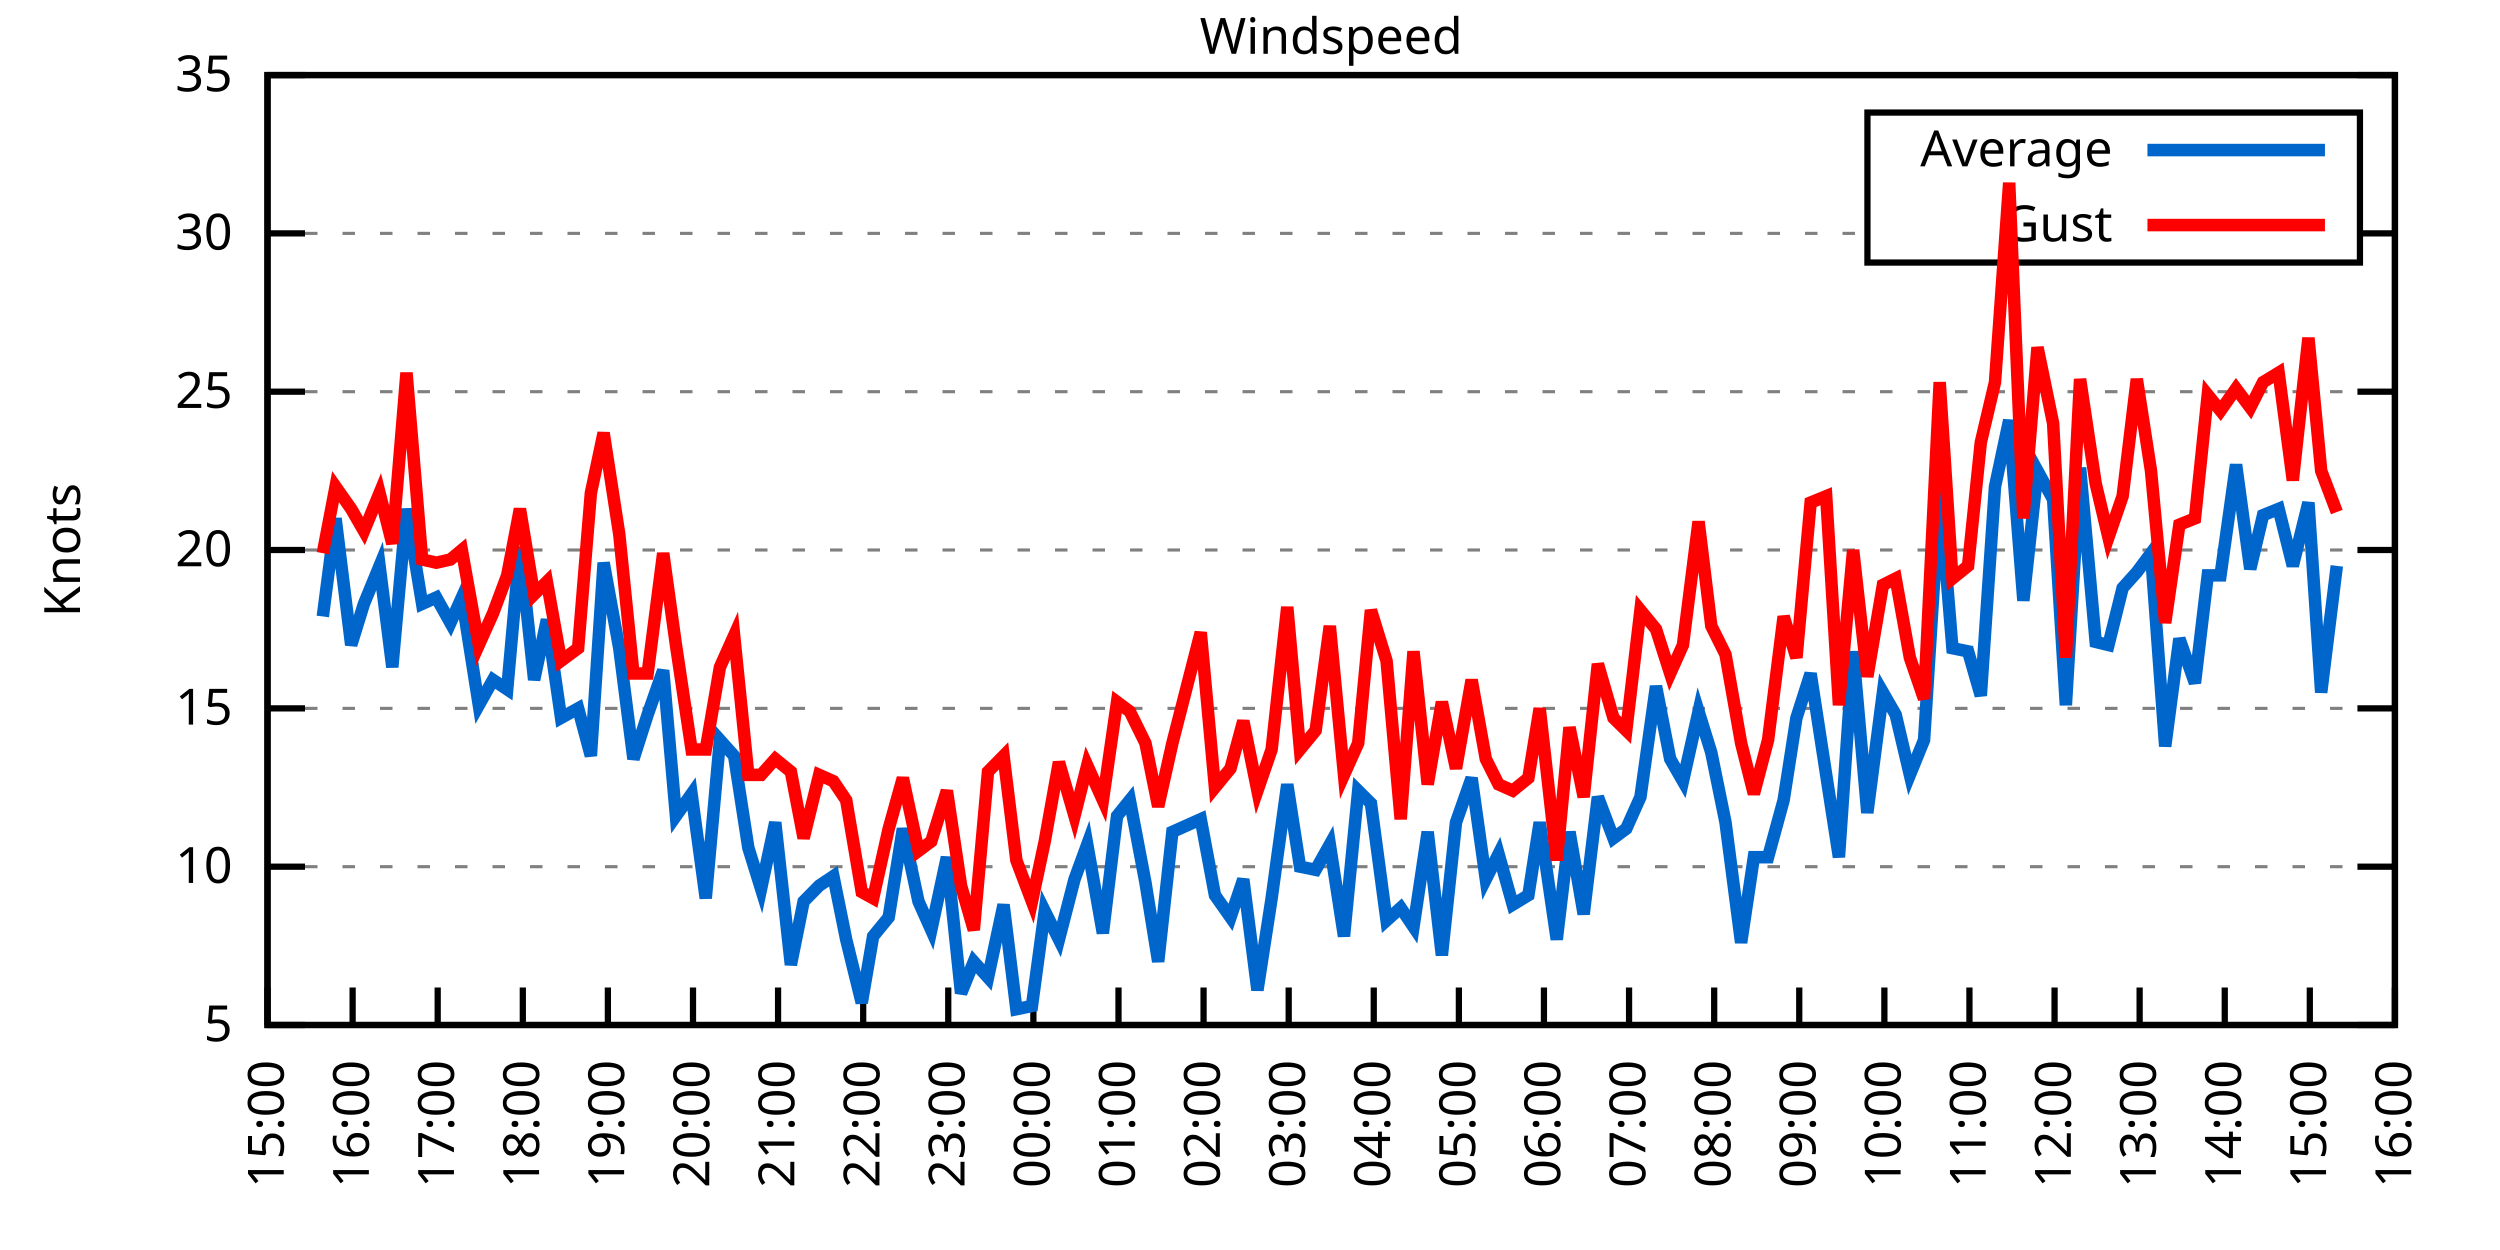
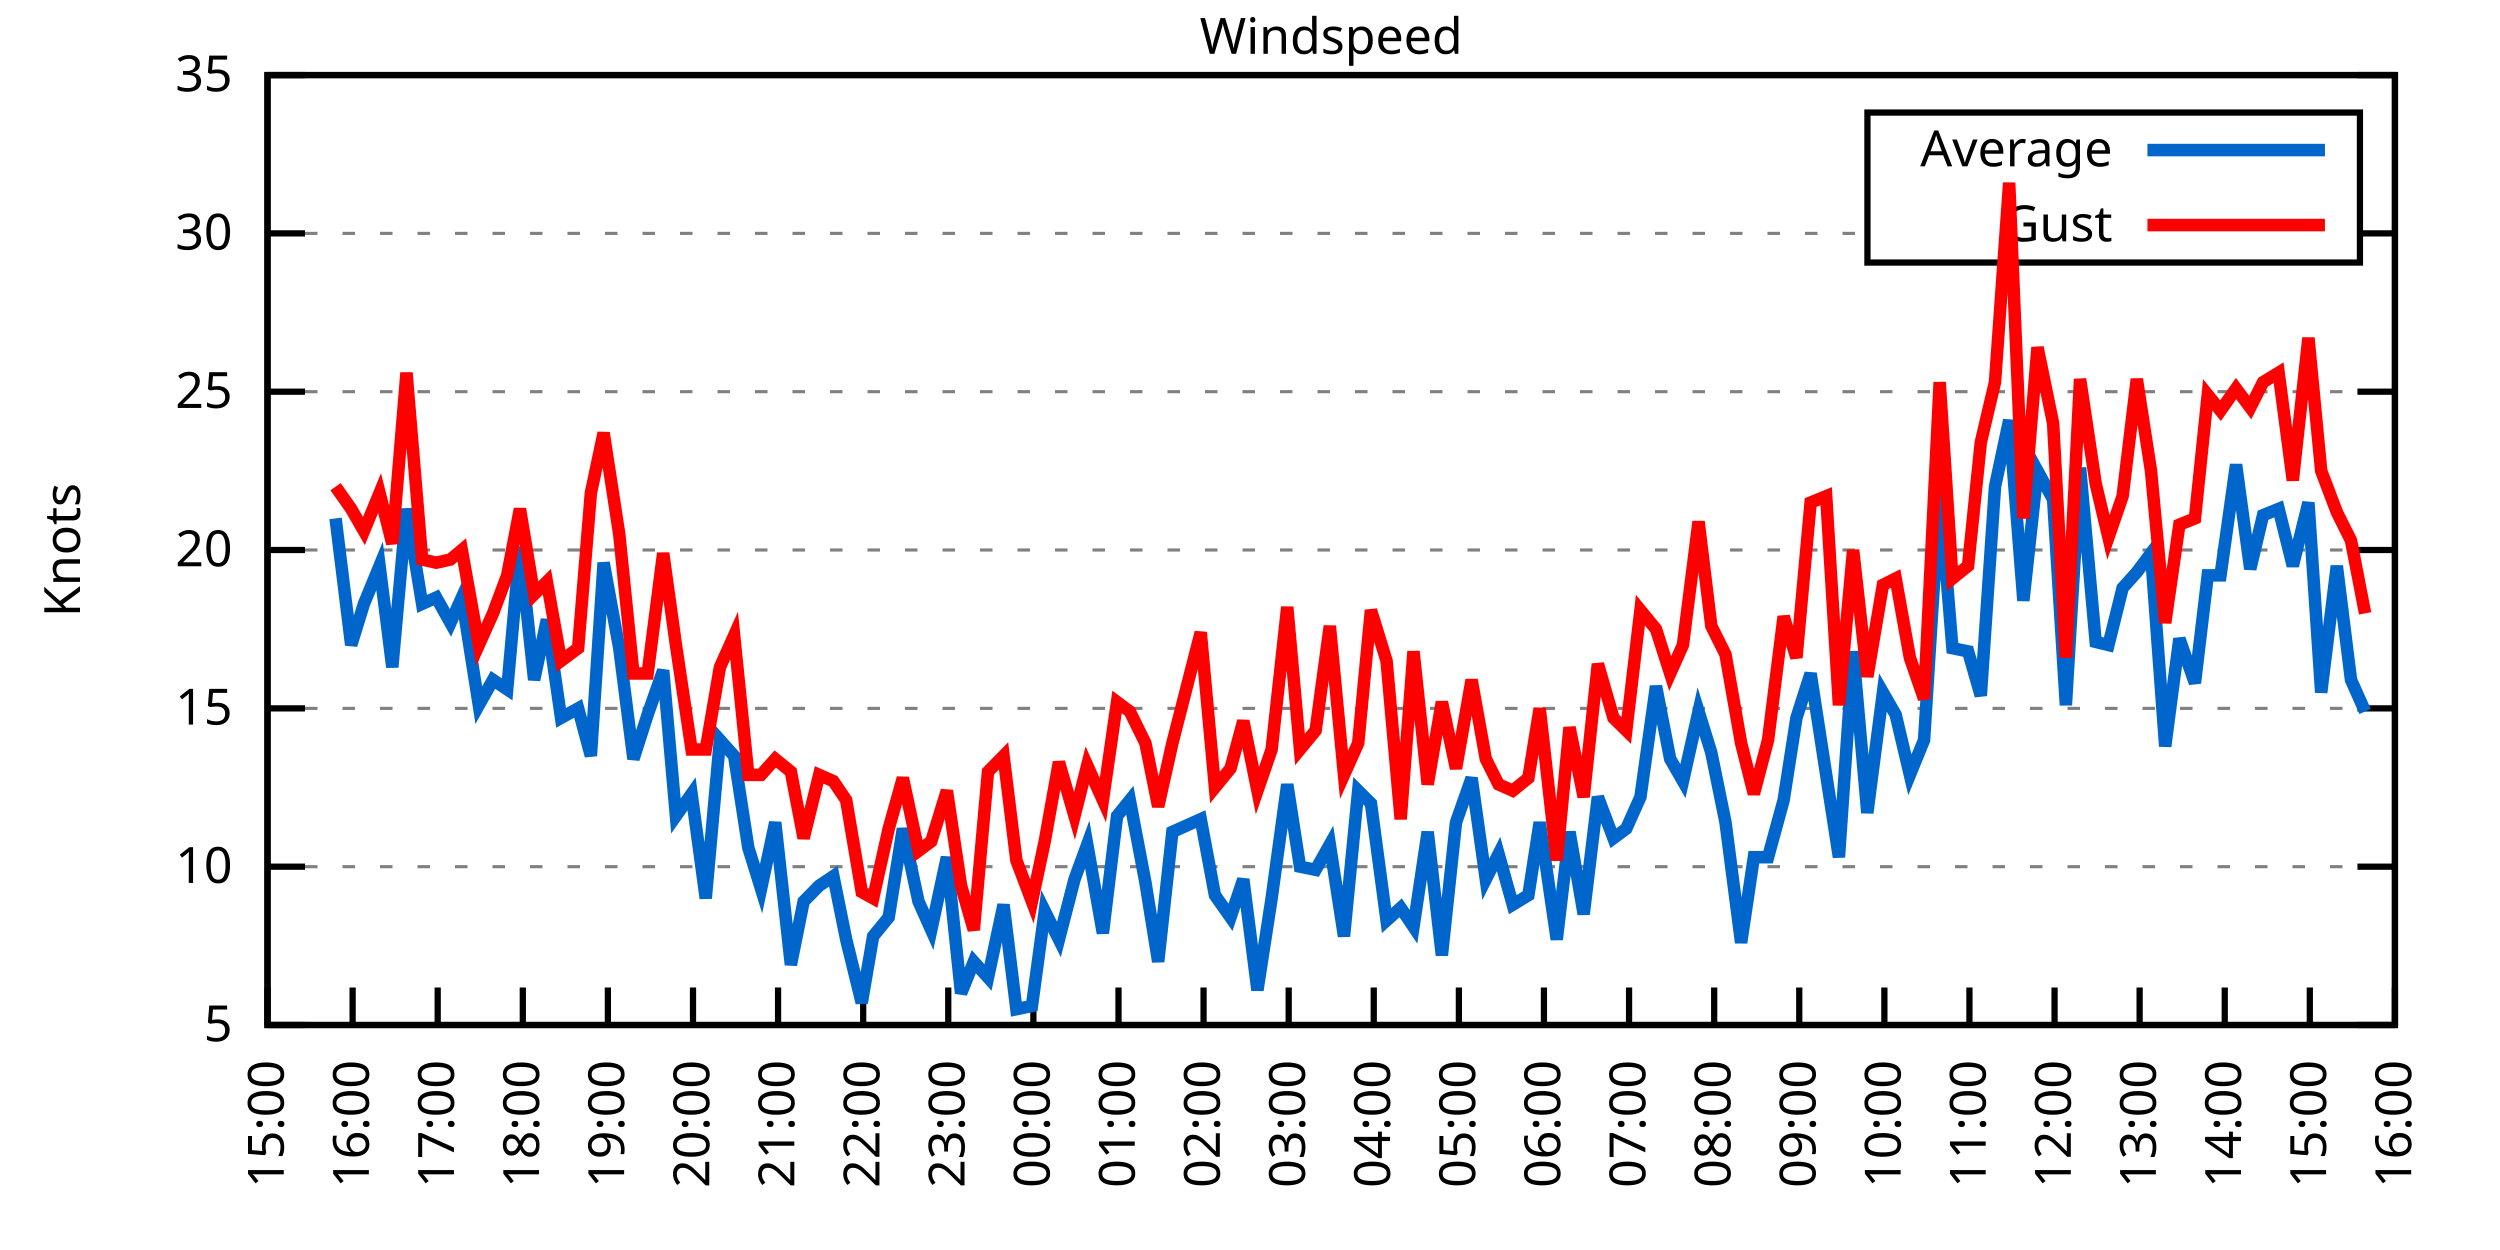
<svg xmlns="http://www.w3.org/2000/svg" xmlns:xlink="http://www.w3.org/1999/xlink" width="400" height="200" viewBox="0 0 400 200">
  <g id="gnuplot_canvas">
    <rect x="0" y="0" width="400" height="200" fill="none" />
    <defs>
      <circle id="gpDot" r="0.5" stroke-width="0.5" stroke="currentColor" />
      <path id="gpPt0" stroke-width="0.333" stroke="currentColor" d="M-1,0 h2 M0,-1 v2" />
      <path id="gpPt1" stroke-width="0.333" stroke="currentColor" d="M-1,-1 L1,1 M1,-1 L-1,1" />
      <path id="gpPt2" stroke-width="0.333" stroke="currentColor" d="M-1,0 L1,0 M0,-1 L0,1 M-1,-1 L1,1 M-1,1 L1,-1" />
      <rect id="gpPt3" stroke-width="0.333" stroke="currentColor" x="-1" y="-1" width="2" height="2" />
      <rect id="gpPt4" stroke-width="0.333" stroke="currentColor" fill="currentColor" x="-1" y="-1" width="2" height="2" />
      <circle id="gpPt5" stroke-width="0.333" stroke="currentColor" cx="0" cy="0" r="1" />
      <use xlink:href="#gpPt5" id="gpPt6" fill="currentColor" stroke="none" />
      <path id="gpPt7" stroke-width="0.333" stroke="currentColor" d="M0,-1.33 L-1.33,0.67 L1.33,0.67 z" />
      <use xlink:href="#gpPt7" id="gpPt8" fill="currentColor" stroke="none" />
      <use xlink:href="#gpPt7" id="gpPt9" stroke="currentColor" transform="rotate(180)" />
      <use xlink:href="#gpPt9" id="gpPt10" fill="currentColor" stroke="none" />
      <use xlink:href="#gpPt3" id="gpPt11" stroke="currentColor" transform="rotate(45)" />
      <use xlink:href="#gpPt11" id="gpPt12" fill="currentColor" stroke="none" />
      <path id="gpPt13" stroke-width="0.333" stroke="currentColor" d="M0,1.330 L1.265,0.411 L0.782,-1.067 L-0.782,-1.076 L-1.265,0.411 z" />
      <use xlink:href="#gpPt13" id="gpPt14" fill="currentColor" stroke="none" />
      <filter id="textbox" filterUnits="objectBoundingBox" x="0" y="0" height="1" width="1">
        <feFlood flood-color="white" flood-opacity="1" result="bgnd" />
        <feComposite in="SourceGraphic" in2="bgnd" operator="atop" />
      </filter>
      <filter id="greybox" filterUnits="objectBoundingBox" x="0" y="0" height="1" width="1">
        <feFlood flood-color="lightgrey" flood-opacity="1" result="grey" />
        <feComposite in="SourceGraphic" in2="grey" operator="atop" />
      </filter>
    </defs>
    <g fill="none" color="white" stroke="currentColor" stroke-width="1.00" stroke-linecap="butt" stroke-linejoin="miter">
</g>
    <g fill="none" color="black" stroke="currentColor" stroke-width="1.00" stroke-linecap="butt" stroke-linejoin="miter">
      <g stroke="none" shape-rendering="crispEdges">
        <polygon fill="rgb(255, 255, 255)" points="42.80,164.00 383.18,164.00 383.18,12.02 42.80,12.02 " />
      </g>
    </g>
    <g fill="none" color="black" stroke="currentColor" stroke-width="1.00" stroke-linecap="butt" stroke-linejoin="miter">
</g>
    <g fill="none" color="black" stroke="black" stroke-width="0.50" stroke-linecap="butt" stroke-linejoin="miter">
</g>
    <g fill="none" color="gray" stroke="currentColor" stroke-width="0.50" stroke-linecap="butt" stroke-linejoin="miter">
      <path stroke="gray" stroke-dasharray="2,4" class="gridline" d="M42.80,164.00 L383.19,164.00  " />
    </g>
    <g fill="none" color="gray" stroke="gray" stroke-width="1.00" stroke-linecap="butt" stroke-linejoin="miter">
</g>
    <g fill="none" color="black" stroke="currentColor" stroke-width="1.00" stroke-linecap="butt" stroke-linejoin="miter">
      <path stroke="black" d="M42.80,164.00 L48.80,164.00 M383.19,164.00 L377.19,164.00  " />
      <g transform="translate(37.20,166.60)" stroke="none" fill="black" font-family="Sans" font-size="8.00" text-anchor="end">
        <text>
          <tspan font-family="Sans"> 5</tspan>
        </text>
      </g>
    </g>
    <g fill="none" color="black" stroke="currentColor" stroke-width="1.00" stroke-linecap="butt" stroke-linejoin="miter">
</g>
    <g fill="none" color="black" stroke="black" stroke-width="0.50" stroke-linecap="butt" stroke-linejoin="miter">
</g>
    <g fill="none" color="gray" stroke="currentColor" stroke-width="0.50" stroke-linecap="butt" stroke-linejoin="miter">
      <path stroke="gray" stroke-dasharray="2,4" class="gridline" d="M42.80,138.67 L383.19,138.67  " />
    </g>
    <g fill="none" color="gray" stroke="gray" stroke-width="1.00" stroke-linecap="butt" stroke-linejoin="miter">
</g>
    <g fill="none" color="black" stroke="currentColor" stroke-width="1.00" stroke-linecap="butt" stroke-linejoin="miter">
      <path stroke="black" d="M42.80,138.67 L48.80,138.67 M383.19,138.67 L377.19,138.67  " />
      <g transform="translate(37.20,141.27)" stroke="none" fill="black" font-family="Sans" font-size="8.00" text-anchor="end">
        <text>
          <tspan font-family="Sans"> 10</tspan>
        </text>
      </g>
    </g>
    <g fill="none" color="black" stroke="currentColor" stroke-width="1.00" stroke-linecap="butt" stroke-linejoin="miter">
</g>
    <g fill="none" color="black" stroke="black" stroke-width="0.50" stroke-linecap="butt" stroke-linejoin="miter">
</g>
    <g fill="none" color="gray" stroke="currentColor" stroke-width="0.50" stroke-linecap="butt" stroke-linejoin="miter">
      <path stroke="gray" stroke-dasharray="2,4" class="gridline" d="M42.80,113.34 L383.19,113.34  " />
    </g>
    <g fill="none" color="gray" stroke="gray" stroke-width="1.00" stroke-linecap="butt" stroke-linejoin="miter">
</g>
    <g fill="none" color="black" stroke="currentColor" stroke-width="1.00" stroke-linecap="butt" stroke-linejoin="miter">
      <path stroke="black" d="M42.80,113.34 L48.80,113.34 M383.19,113.34 L377.19,113.34  " />
      <g transform="translate(37.20,115.94)" stroke="none" fill="black" font-family="Sans" font-size="8.00" text-anchor="end">
        <text>
          <tspan font-family="Sans"> 15</tspan>
        </text>
      </g>
    </g>
    <g fill="none" color="black" stroke="currentColor" stroke-width="1.00" stroke-linecap="butt" stroke-linejoin="miter">
</g>
    <g fill="none" color="black" stroke="black" stroke-width="0.50" stroke-linecap="butt" stroke-linejoin="miter">
</g>
    <g fill="none" color="gray" stroke="currentColor" stroke-width="0.50" stroke-linecap="butt" stroke-linejoin="miter">
      <path stroke="gray" stroke-dasharray="2,4" class="gridline" d="M42.80,88.00 L383.19,88.00  " />
    </g>
    <g fill="none" color="gray" stroke="gray" stroke-width="1.00" stroke-linecap="butt" stroke-linejoin="miter">
</g>
    <g fill="none" color="black" stroke="currentColor" stroke-width="1.00" stroke-linecap="butt" stroke-linejoin="miter">
      <path stroke="black" d="M42.80,88.00 L48.80,88.00 M383.19,88.00 L377.19,88.00  " />
      <g transform="translate(37.20,90.60)" stroke="none" fill="black" font-family="Sans" font-size="8.00" text-anchor="end">
        <text>
          <tspan font-family="Sans"> 20</tspan>
        </text>
      </g>
    </g>
    <g fill="none" color="black" stroke="currentColor" stroke-width="1.00" stroke-linecap="butt" stroke-linejoin="miter">
</g>
    <g fill="none" color="black" stroke="black" stroke-width="0.50" stroke-linecap="butt" stroke-linejoin="miter">
</g>
    <g fill="none" color="gray" stroke="currentColor" stroke-width="0.50" stroke-linecap="butt" stroke-linejoin="miter">
      <path stroke="gray" stroke-dasharray="2,4" class="gridline" d="M42.80,62.67 L383.19,62.67  " />
    </g>
    <g fill="none" color="gray" stroke="gray" stroke-width="1.00" stroke-linecap="butt" stroke-linejoin="miter">
</g>
    <g fill="none" color="black" stroke="currentColor" stroke-width="1.00" stroke-linecap="butt" stroke-linejoin="miter">
      <path stroke="black" d="M42.80,62.67 L48.80,62.67 M383.19,62.67 L377.19,62.67  " />
      <g transform="translate(37.20,65.27)" stroke="none" fill="black" font-family="Sans" font-size="8.00" text-anchor="end">
        <text>
          <tspan font-family="Sans"> 25</tspan>
        </text>
      </g>
    </g>
    <g fill="none" color="black" stroke="currentColor" stroke-width="1.00" stroke-linecap="butt" stroke-linejoin="miter">
</g>
    <g fill="none" color="black" stroke="black" stroke-width="0.50" stroke-linecap="butt" stroke-linejoin="miter">
</g>
    <g fill="none" color="gray" stroke="currentColor" stroke-width="0.50" stroke-linecap="butt" stroke-linejoin="miter">
      <path stroke="gray" stroke-dasharray="2,4" class="gridline" d="M42.80,37.34 L298.79,37.34 M377.59,37.34 L383.19,37.34  " />
    </g>
    <g fill="none" color="gray" stroke="gray" stroke-width="1.00" stroke-linecap="butt" stroke-linejoin="miter">
</g>
    <g fill="none" color="black" stroke="currentColor" stroke-width="1.00" stroke-linecap="butt" stroke-linejoin="miter">
      <path stroke="black" d="M42.80,37.34 L48.80,37.34 M383.19,37.34 L377.19,37.34  " />
      <g transform="translate(37.20,39.94)" stroke="none" fill="black" font-family="Sans" font-size="8.00" text-anchor="end">
        <text>
          <tspan font-family="Sans"> 30</tspan>
        </text>
      </g>
    </g>
    <g fill="none" color="black" stroke="currentColor" stroke-width="1.00" stroke-linecap="butt" stroke-linejoin="miter">
</g>
    <g fill="none" color="black" stroke="black" stroke-width="0.50" stroke-linecap="butt" stroke-linejoin="miter">
</g>
    <g fill="none" color="gray" stroke="currentColor" stroke-width="0.50" stroke-linecap="butt" stroke-linejoin="miter">
      <path stroke="gray" stroke-dasharray="2,4" class="gridline" d="M42.80,12.01 L383.19,12.01  " />
    </g>
    <g fill="none" color="gray" stroke="gray" stroke-width="1.00" stroke-linecap="butt" stroke-linejoin="miter">
</g>
    <g fill="none" color="black" stroke="currentColor" stroke-width="1.00" stroke-linecap="butt" stroke-linejoin="miter">
      <path stroke="black" d="M42.80,12.01 L48.80,12.01 M383.19,12.01 L377.19,12.01  " />
      <g transform="translate(37.20,14.61)" stroke="none" fill="black" font-family="Sans" font-size="8.00" text-anchor="end">
        <text>
          <tspan font-family="Sans"> 35</tspan>
        </text>
      </g>
    </g>
    <g fill="none" color="black" stroke="currentColor" stroke-width="1.00" stroke-linecap="butt" stroke-linejoin="miter">
      <path stroke="black" d="M42.80,164.00 L42.80,158.00  " />
      <g transform="translate(45.40,169.60) rotate(270.00)" stroke="none" fill="black" font-family="Sans" font-size="8.00" text-anchor="end">
        <text>
          <tspan font-family="Sans">15:00</tspan>
        </text>
      </g>
    </g>
    <g fill="none" color="black" stroke="currentColor" stroke-width="1.00" stroke-linecap="butt" stroke-linejoin="miter">
      <path stroke="black" d="M56.42,164.00 L56.42,158.00  " />
      <g transform="translate(59.02,169.60) rotate(270.00)" stroke="none" fill="black" font-family="Sans" font-size="8.00" text-anchor="end">
        <text>
          <tspan font-family="Sans">16:00</tspan>
        </text>
      </g>
    </g>
    <g fill="none" color="black" stroke="currentColor" stroke-width="1.00" stroke-linecap="butt" stroke-linejoin="miter">
      <path stroke="black" d="M70.03,164.00 L70.03,158.00  " />
      <g transform="translate(72.63,169.60) rotate(270.00)" stroke="none" fill="black" font-family="Sans" font-size="8.00" text-anchor="end">
        <text>
          <tspan font-family="Sans">17:00</tspan>
        </text>
      </g>
    </g>
    <g fill="none" color="black" stroke="currentColor" stroke-width="1.00" stroke-linecap="butt" stroke-linejoin="miter">
      <path stroke="black" d="M83.65,164.00 L83.65,158.00  " />
      <g transform="translate(86.25,169.60) rotate(270.00)" stroke="none" fill="black" font-family="Sans" font-size="8.00" text-anchor="end">
        <text>
          <tspan font-family="Sans">18:00</tspan>
        </text>
      </g>
    </g>
    <g fill="none" color="black" stroke="currentColor" stroke-width="1.00" stroke-linecap="butt" stroke-linejoin="miter">
      <path stroke="black" d="M97.26,164.00 L97.26,158.00  " />
      <g transform="translate(99.86,169.60) rotate(270.00)" stroke="none" fill="black" font-family="Sans" font-size="8.00" text-anchor="end">
        <text>
          <tspan font-family="Sans">19:00</tspan>
        </text>
      </g>
    </g>
    <g fill="none" color="black" stroke="currentColor" stroke-width="1.00" stroke-linecap="butt" stroke-linejoin="miter">
      <path stroke="black" d="M110.88,164.00 L110.88,158.00  " />
      <g transform="translate(113.48,169.60) rotate(270.00)" stroke="none" fill="black" font-family="Sans" font-size="8.00" text-anchor="end">
        <text>
          <tspan font-family="Sans">20:00</tspan>
        </text>
      </g>
    </g>
    <g fill="none" color="black" stroke="currentColor" stroke-width="1.00" stroke-linecap="butt" stroke-linejoin="miter">
      <path stroke="black" d="M124.49,164.00 L124.49,158.00  " />
      <g transform="translate(127.09,169.60) rotate(270.00)" stroke="none" fill="black" font-family="Sans" font-size="8.00" text-anchor="end">
        <text>
          <tspan font-family="Sans">21:00</tspan>
        </text>
      </g>
    </g>
    <g fill="none" color="black" stroke="currentColor" stroke-width="1.00" stroke-linecap="butt" stroke-linejoin="miter">
      <path stroke="black" d="M138.11,164.00 L138.11,158.00  " />
      <g transform="translate(140.71,169.60) rotate(270.00)" stroke="none" fill="black" font-family="Sans" font-size="8.00" text-anchor="end">
        <text>
          <tspan font-family="Sans">22:00</tspan>
        </text>
      </g>
    </g>
    <g fill="none" color="black" stroke="currentColor" stroke-width="1.00" stroke-linecap="butt" stroke-linejoin="miter">
      <path stroke="black" d="M151.72,164.00 L151.72,158.00  " />
      <g transform="translate(154.32,169.60) rotate(270.00)" stroke="none" fill="black" font-family="Sans" font-size="8.00" text-anchor="end">
        <text>
          <tspan font-family="Sans">23:00</tspan>
        </text>
      </g>
    </g>
    <g fill="none" color="black" stroke="currentColor" stroke-width="1.00" stroke-linecap="butt" stroke-linejoin="miter">
      <path stroke="black" d="M165.34,164.00 L165.34,158.00  " />
      <g transform="translate(167.94,169.60) rotate(270.00)" stroke="none" fill="black" font-family="Sans" font-size="8.00" text-anchor="end">
        <text>
          <tspan font-family="Sans">00:00</tspan>
        </text>
      </g>
    </g>
    <g fill="none" color="black" stroke="currentColor" stroke-width="1.00" stroke-linecap="butt" stroke-linejoin="miter">
      <path stroke="black" d="M178.96,164.00 L178.96,158.00  " />
      <g transform="translate(181.56,169.60) rotate(270.00)" stroke="none" fill="black" font-family="Sans" font-size="8.00" text-anchor="end">
        <text>
          <tspan font-family="Sans">01:00</tspan>
        </text>
      </g>
    </g>
    <g fill="none" color="black" stroke="currentColor" stroke-width="1.00" stroke-linecap="butt" stroke-linejoin="miter">
      <path stroke="black" d="M192.57,164.00 L192.57,158.00  " />
      <g transform="translate(195.17,169.60) rotate(270.00)" stroke="none" fill="black" font-family="Sans" font-size="8.00" text-anchor="end">
        <text>
          <tspan font-family="Sans">02:00</tspan>
        </text>
      </g>
    </g>
    <g fill="none" color="black" stroke="currentColor" stroke-width="1.00" stroke-linecap="butt" stroke-linejoin="miter">
      <path stroke="black" d="M206.19,164.00 L206.19,158.00  " />
      <g transform="translate(208.79,169.60) rotate(270.00)" stroke="none" fill="black" font-family="Sans" font-size="8.00" text-anchor="end">
        <text>
          <tspan font-family="Sans">03:00</tspan>
        </text>
      </g>
    </g>
    <g fill="none" color="black" stroke="currentColor" stroke-width="1.00" stroke-linecap="butt" stroke-linejoin="miter">
      <path stroke="black" d="M219.80,164.00 L219.80,158.00  " />
      <g transform="translate(222.40,169.60) rotate(270.00)" stroke="none" fill="black" font-family="Sans" font-size="8.00" text-anchor="end">
        <text>
          <tspan font-family="Sans">04:00</tspan>
        </text>
      </g>
    </g>
    <g fill="none" color="black" stroke="currentColor" stroke-width="1.00" stroke-linecap="butt" stroke-linejoin="miter">
      <path stroke="black" d="M233.42,164.00 L233.42,158.00  " />
      <g transform="translate(236.02,169.60) rotate(270.00)" stroke="none" fill="black" font-family="Sans" font-size="8.00" text-anchor="end">
        <text>
          <tspan font-family="Sans">05:00</tspan>
        </text>
      </g>
    </g>
    <g fill="none" color="black" stroke="currentColor" stroke-width="1.00" stroke-linecap="butt" stroke-linejoin="miter">
      <path stroke="black" d="M247.03,164.00 L247.03,158.00  " />
      <g transform="translate(249.63,169.60) rotate(270.00)" stroke="none" fill="black" font-family="Sans" font-size="8.00" text-anchor="end">
        <text>
          <tspan font-family="Sans">06:00</tspan>
        </text>
      </g>
    </g>
    <g fill="none" color="black" stroke="currentColor" stroke-width="1.00" stroke-linecap="butt" stroke-linejoin="miter">
      <path stroke="black" d="M260.65,164.00 L260.65,158.00  " />
      <g transform="translate(263.25,169.60) rotate(270.00)" stroke="none" fill="black" font-family="Sans" font-size="8.00" text-anchor="end">
        <text>
          <tspan font-family="Sans">07:00</tspan>
        </text>
      </g>
    </g>
    <g fill="none" color="black" stroke="currentColor" stroke-width="1.00" stroke-linecap="butt" stroke-linejoin="miter">
      <path stroke="black" d="M274.27,164.00 L274.27,158.00  " />
      <g transform="translate(276.87,169.60) rotate(270.00)" stroke="none" fill="black" font-family="Sans" font-size="8.00" text-anchor="end">
        <text>
          <tspan font-family="Sans">08:00</tspan>
        </text>
      </g>
    </g>
    <g fill="none" color="black" stroke="currentColor" stroke-width="1.00" stroke-linecap="butt" stroke-linejoin="miter">
      <path stroke="black" d="M287.88,164.00 L287.88,158.00  " />
      <g transform="translate(290.48,169.60) rotate(270.00)" stroke="none" fill="black" font-family="Sans" font-size="8.00" text-anchor="end">
        <text>
          <tspan font-family="Sans">09:00</tspan>
        </text>
      </g>
    </g>
    <g fill="none" color="black" stroke="currentColor" stroke-width="1.00" stroke-linecap="butt" stroke-linejoin="miter">
      <path stroke="black" d="M301.50,164.00 L301.50,158.00  " />
      <g transform="translate(304.10,169.60) rotate(270.00)" stroke="none" fill="black" font-family="Sans" font-size="8.00" text-anchor="end">
        <text>
          <tspan font-family="Sans">10:00</tspan>
        </text>
      </g>
    </g>
    <g fill="none" color="black" stroke="currentColor" stroke-width="1.00" stroke-linecap="butt" stroke-linejoin="miter">
      <path stroke="black" d="M315.11,164.00 L315.11,158.00  " />
      <g transform="translate(317.71,169.60) rotate(270.00)" stroke="none" fill="black" font-family="Sans" font-size="8.00" text-anchor="end">
        <text>
          <tspan font-family="Sans">11:00</tspan>
        </text>
      </g>
    </g>
    <g fill="none" color="black" stroke="currentColor" stroke-width="1.00" stroke-linecap="butt" stroke-linejoin="miter">
      <path stroke="black" d="M328.73,164.00 L328.73,158.00  " />
      <g transform="translate(331.33,169.60) rotate(270.00)" stroke="none" fill="black" font-family="Sans" font-size="8.00" text-anchor="end">
        <text>
          <tspan font-family="Sans">12:00</tspan>
        </text>
      </g>
    </g>
    <g fill="none" color="black" stroke="currentColor" stroke-width="1.00" stroke-linecap="butt" stroke-linejoin="miter">
      <path stroke="black" d="M342.34,164.00 L342.34,158.00  " />
      <g transform="translate(344.94,169.60) rotate(270.00)" stroke="none" fill="black" font-family="Sans" font-size="8.00" text-anchor="end">
        <text>
          <tspan font-family="Sans">13:00</tspan>
        </text>
      </g>
    </g>
    <g fill="none" color="black" stroke="currentColor" stroke-width="1.00" stroke-linecap="butt" stroke-linejoin="miter">
      <path stroke="black" d="M355.96,164.00 L355.96,158.00  " />
      <g transform="translate(358.56,169.60) rotate(270.00)" stroke="none" fill="black" font-family="Sans" font-size="8.00" text-anchor="end">
        <text>
          <tspan font-family="Sans">14:00</tspan>
        </text>
      </g>
    </g>
    <g fill="none" color="black" stroke="currentColor" stroke-width="1.00" stroke-linecap="butt" stroke-linejoin="miter">
      <path stroke="black" d="M369.57,164.00 L369.57,158.00  " />
      <g transform="translate(372.17,169.60) rotate(270.00)" stroke="none" fill="black" font-family="Sans" font-size="8.00" text-anchor="end">
        <text>
          <tspan font-family="Sans">15:00</tspan>
        </text>
      </g>
    </g>
    <g fill="none" color="black" stroke="currentColor" stroke-width="1.00" stroke-linecap="butt" stroke-linejoin="miter">
      <path stroke="black" d="M383.19,164.00 L383.19,158.00  " />
      <g transform="translate(385.79,169.60) rotate(270.00)" stroke="none" fill="black" font-family="Sans" font-size="8.00" text-anchor="end">
        <text>
          <tspan font-family="Sans">16:00</tspan>
        </text>
      </g>
    </g>
    <g fill="none" color="black" stroke="currentColor" stroke-width="1.00" stroke-linecap="butt" stroke-linejoin="miter">
</g>
    <g fill="none" color="black" stroke="currentColor" stroke-width="1.00" stroke-linecap="butt" stroke-linejoin="miter">
      <path stroke="black" d="M42.80,12.01 L42.80,164.00 L383.19,164.00 L383.19,12.01 L42.80,12.01 Z  " />
    </g>
    <g fill="none" color="black" stroke="currentColor" stroke-width="1.00" stroke-linecap="butt" stroke-linejoin="miter">
</g>
    <g fill="none" color="black" stroke="currentColor" stroke-width="1.00" stroke-linecap="butt" stroke-linejoin="miter">
      <path stroke="black" d="M298.79,42.01 L298.79,18.01 L377.59,18.01 L377.59,42.01 L298.79,42.01 Z  " />
    </g>
    <g id="Windspeed_plot_1">
      <g fill="none" color="white" stroke="black" stroke-width="2.00" stroke-linecap="butt" stroke-linejoin="miter">
</g>
      <g fill="none" color="black" stroke="currentColor" stroke-width="2.00" stroke-linecap="butt" stroke-linejoin="miter">
        <g transform="translate(337.99,26.61)" stroke="none" fill="black" font-family="Sans" font-size="8.00" text-anchor="end">
          <text>
            <tspan font-family="Sans">Average</tspan>
          </text>
        </g>
      </g>
      <g fill="none" color="black" stroke="currentColor" stroke-width="2.00" stroke-linecap="butt" stroke-linejoin="miter">
-         <path stroke="rgb(  0, 102, 204)" d="M343.59,24.01 L371.99,24.01 M51.65,98.64 L53.69,82.94 L56.19,103.20 L58.23,96.62 L60.73,90.54 L62.77,106.75   L65.04,81.42 L67.54,96.62 L69.80,95.60 L72.07,99.66 L73.89,95.60 L76.61,112.83 L78.88,108.78 L81.15,110.30   L83.19,87.50 L85.46,108.78 L87.50,99.15 L89.77,114.86 L92.50,113.34 L94.54,120.94 L96.58,90.03 L99.08,103.71   L101.35,121.44 L103.62,114.35 L106.11,107.26 L108.15,130.56 L110.65,127.02 L112.92,143.73 L115.19,118.40 L117.46,120.94   L119.73,135.63 L121.77,142.21 L124.04,131.58 L126.54,154.37 L128.58,144.24 L131.07,141.71 L133.34,140.19 L135.39,150.32   L137.88,160.45 L139.70,149.81 L142.19,146.77 L144.46,132.59 L146.96,144.24 L149.00,148.80 L151.50,137.15 L153.77,158.93   L155.81,153.87 L158.08,156.40 L160.57,144.75 L162.62,161.47 L165.11,160.96 L167.16,145.76 L169.43,150.32 L171.92,140.69   L173.96,135.12 L176.46,149.31 L178.73,130.56 L180.77,128.03 L183.27,141.20 L185.31,153.87 L187.58,133.10 L192.12,131.07   L194.39,143.23 L196.88,146.77 L198.93,140.69 L201.19,158.43 L203.46,143.73 L205.96,125.50 L208.00,138.67 L210.50,139.17   L212.77,135.12 L215.04,149.81 L217.31,126.51 L219.35,128.54 L221.85,147.28 L224.11,145.25 L226.16,148.29 L228.43,133.10   L230.70,152.85 L232.96,131.58 L235.46,124.48 L237.73,140.69 L239.77,136.64 L242.04,144.75 L244.54,143.23 L246.35,131.58   L249.08,150.32 L251.12,133.10 L253.39,146.27 L255.66,127.52 L258.15,134.11 L260.20,132.59 L262.47,127.52 L264.96,109.79   L267.23,121.44 L269.27,124.99 L271.77,113.84 L273.81,120.43 L276.08,131.58 L278.58,150.83 L280.62,137.15 L282.89,137.15   L285.38,128.03 L287.43,114.86 L289.70,107.76 L292.19,123.98 L294.23,137.15 L296.50,104.22 L298.77,130.06 L301.27,110.80   L303.31,114.35 L305.58,123.98 L307.85,118.40 L310.35,78.89 L312.39,103.71 L314.89,104.22 L316.93,111.31 L319.20,77.87   L321.47,67.23 L323.74,96.11 L326.00,75.34 L328.50,79.90 L330.54,112.83 L332.81,74.83 L335.31,102.70 L337.35,103.20   L339.62,94.08 L341.89,91.55 L344.16,88.51 L346.43,119.42 L348.70,102.19 L351.19,109.28 L353.24,92.06 L355.28,92.06   L357.77,74.33 L360.04,91.04 L362.09,82.43 L364.58,81.42 L366.85,90.54 L369.35,80.41 L371.39,110.80 L373.89,90.54    " />
+         <path stroke="rgb(  0, 102, 204)" d="M343.59,24.01 L371.99,24.01 M53.69,82.94 L56.19,103.20 L58.23,96.62 L60.73,90.54 L62.77,106.75 L65.04,81.42   L67.54,96.62 L69.80,95.60 L72.07,99.66 L73.89,95.60 L76.61,112.83 L78.88,108.78 L81.15,110.30 L83.19,87.50   L85.46,108.78 L87.50,99.15 L89.77,114.86 L92.50,113.34 L94.54,120.94 L96.58,90.03 L99.08,103.71 L101.35,121.44   L103.62,114.35 L106.11,107.26 L108.15,130.56 L110.65,127.02 L112.92,143.73 L115.19,118.40 L117.46,120.94 L119.73,135.63   L121.77,142.21 L124.04,131.58 L126.54,154.37 L128.58,144.24 L131.07,141.71 L133.34,140.19 L135.39,150.32 L137.88,160.45   L139.70,149.81 L142.19,146.77 L144.46,132.59 L146.96,144.24 L149.00,148.80 L151.50,137.15 L153.77,158.93 L155.81,153.87   L158.08,156.40 L160.57,144.75 L162.62,161.47 L165.11,160.96 L167.16,145.76 L169.43,150.32 L171.92,140.69 L173.96,135.12   L176.46,149.31 L178.73,130.56 L180.77,128.03 L183.27,141.20 L185.31,153.87 L187.58,133.10 L192.12,131.07 L194.39,143.23   L196.88,146.77 L198.93,140.69 L201.19,158.43 L203.46,143.73 L205.96,125.50 L208.00,138.67 L210.50,139.17 L212.77,135.12   L215.04,149.81 L217.31,126.51 L219.35,128.54 L221.85,147.28 L224.11,145.25 L226.16,148.29 L228.43,133.10 L230.70,152.85   L232.96,131.58 L235.46,124.48 L237.73,140.69 L239.77,136.64 L242.04,144.75 L244.54,143.23 L246.35,131.58 L249.08,150.32   L251.12,133.10 L253.39,146.27 L255.66,127.52 L258.15,134.11 L260.20,132.59 L262.47,127.52 L264.96,109.79 L267.23,121.44   L269.27,124.99 L271.77,113.84 L273.81,120.43 L276.08,131.58 L278.58,150.83 L280.62,137.15 L282.89,137.15 L285.38,128.03   L287.43,114.86 L289.70,107.76 L292.19,123.98 L294.23,137.15 L296.50,104.22 L298.77,130.06 L301.27,110.80 L303.31,114.35   L305.58,123.98 L307.85,118.40 L310.35,78.89 L312.39,103.71 L314.89,104.22 L316.93,111.31 L319.20,77.87 L321.47,67.23   L323.74,96.11 L326.00,75.34 L328.50,79.90 L330.54,112.83 L332.81,74.83 L335.31,102.70 L337.35,103.20 L339.62,94.08   L341.89,91.55 L344.16,88.51 L346.43,119.42 L348.70,102.19 L351.19,109.28 L353.24,92.06 L355.28,92.06 L357.77,74.33   L360.04,91.04 L362.09,82.43 L364.58,81.42 L366.85,90.54 L369.35,80.41 L371.39,110.80 L373.89,90.54 L376.16,108.78   L378.42,113.84  " />
      </g>
    </g>
    <g id="Windspeed_plot_2">
      <g fill="none" color="black" stroke="currentColor" stroke-width="2.00" stroke-linecap="butt" stroke-linejoin="miter">
        <g transform="translate(337.99,38.61)" stroke="none" fill="black" font-family="Sans" font-size="8.00" text-anchor="end">
          <text>
            <tspan font-family="Sans">Gust</tspan>
          </text>
        </g>
      </g>
      <g fill="none" color="black" stroke="currentColor" stroke-width="2.00" stroke-linecap="butt" stroke-linejoin="miter">
-         <path stroke="rgb(255,   0,   0)" d="M343.59,36.01 L371.99,36.01 M51.65,88.51 L53.69,77.87 L56.19,81.42 L58.23,84.97 L60.73,78.89 L62.77,86.99   L65.04,59.63 L67.54,89.52 L69.80,90.03 L72.07,89.52 L73.89,88.00 L76.61,103.20 L78.88,98.14 L81.15,92.06   L83.19,81.42 L85.46,95.10 L87.50,93.07 L89.77,105.74 L92.50,103.71 L94.54,78.89 L96.58,69.26 L99.08,85.47   L101.35,107.76 L103.62,107.76 L106.11,88.51 L108.15,103.20 L110.65,119.92 L112.92,119.92 L115.19,106.75 L117.46,101.68   L119.73,123.98 L121.77,123.98 L124.04,121.44 L126.54,123.47 L128.58,134.11 L131.07,123.98 L133.34,124.99 L135.39,128.03   L137.88,142.72 L139.70,143.73 L142.19,132.59 L144.46,124.48 L146.96,136.14 L149.00,134.62 L151.50,126.51 L153.77,141.71   L155.81,148.80 L158.08,123.47 L160.57,120.94 L162.62,137.66 L165.11,144.24 L167.16,134.62 L169.43,121.95 L171.92,130.56   L173.96,122.46 L176.46,128.03 L178.73,112.32 L180.77,113.84 L183.27,118.91 L185.31,129.04 L187.58,118.91 L192.12,101.18   L194.39,126.00 L196.88,122.96 L198.93,115.36 L201.19,126.51 L203.46,119.92 L205.96,97.12 L208.00,119.92 L210.50,116.88   L212.77,100.16 L215.04,123.98 L217.31,118.91 L219.35,97.63 L221.85,105.74 L224.11,131.07 L226.16,104.22 L228.43,125.50   L230.70,112.32 L232.96,122.96 L235.46,108.78 L237.73,121.44 L239.77,125.50 L242.04,126.51 L244.54,124.48 L246.35,113.34   L249.08,137.66 L251.12,116.38 L253.39,127.52 L255.66,106.24 L258.15,114.86 L260.20,116.88 L262.47,97.63 L264.96,100.67   L267.23,107.76 L269.27,103.20 L271.77,83.45 L273.81,100.16 L276.08,104.72 L278.58,118.91 L280.62,127.02 L282.89,118.40   L285.38,98.64 L287.43,105.23 L289.70,80.41 L292.19,79.39 L294.23,112.83 L296.50,88.00 L298.77,108.27 L301.27,93.58   L303.31,92.56 L305.58,105.23 L307.85,111.82 L310.35,61.15 L312.39,92.56 L314.89,90.54 L316.93,70.78 L319.20,61.15   L321.47,29.24 L323.74,82.94 L326.00,55.58 L328.50,67.74 L330.54,105.23 L332.81,60.65 L335.31,77.37 L337.35,85.98   L339.62,79.39 L341.89,60.65 L344.16,75.34 L346.43,99.66 L348.70,83.95 L351.19,82.94 L353.24,63.18 L355.28,65.71   L357.77,62.17 L360.04,65.21 L362.09,61.15 L364.58,59.63 L366.85,76.86 L369.35,54.06 L371.39,75.34 L373.89,81.93    " />
+         <path stroke="rgb(255,   0,   0)" d="M343.59,36.01 L371.99,36.01 M53.69,77.87 L56.19,81.42 L58.23,84.97 L60.73,78.89 L62.77,86.99 L65.04,59.63   L67.54,89.52 L69.80,90.03 L72.07,89.52 L73.89,88.00 L76.61,103.20 L78.88,98.14 L81.15,92.06 L83.19,81.42   L85.46,95.10 L87.50,93.07 L89.77,105.74 L92.50,103.71 L94.54,78.89 L96.58,69.26 L99.08,85.47 L101.35,107.76   L103.62,107.76 L106.11,88.51 L108.15,103.20 L110.65,119.92 L112.92,119.92 L115.19,106.75 L117.46,101.68 L119.73,123.98   L121.77,123.98 L124.04,121.44 L126.54,123.47 L128.58,134.11 L131.07,123.98 L133.34,124.99 L135.39,128.03 L137.88,142.72   L139.70,143.73 L142.19,132.59 L144.46,124.48 L146.96,136.14 L149.00,134.62 L151.50,126.51 L153.77,141.71 L155.81,148.80   L158.08,123.47 L160.57,120.94 L162.62,137.66 L165.11,144.24 L167.16,134.62 L169.43,121.95 L171.92,130.56 L173.96,122.46   L176.46,128.03 L178.73,112.32 L180.77,113.84 L183.27,118.91 L185.31,129.04 L187.58,118.91 L192.12,101.18 L194.39,126.00   L196.88,122.96 L198.93,115.36 L201.19,126.51 L203.46,119.92 L205.96,97.12 L208.00,119.92 L210.50,116.88 L212.77,100.16   L215.04,123.98 L217.31,118.91 L219.35,97.63 L221.85,105.74 L224.11,131.07 L226.16,104.22 L228.43,125.50 L230.70,112.32   L232.96,122.96 L235.46,108.78 L237.73,121.44 L239.77,125.50 L242.04,126.51 L244.54,124.48 L246.35,113.34 L249.08,137.66   L251.12,116.38 L253.39,127.52 L255.66,106.24 L258.15,114.86 L260.20,116.88 L262.47,97.63 L264.96,100.67 L267.23,107.76   L269.27,103.20 L271.77,83.45 L273.81,100.16 L276.08,104.72 L278.58,118.91 L280.62,127.02 L282.89,118.40 L285.38,98.64   L287.43,105.23 L289.70,80.41 L292.19,79.39 L294.23,112.83 L296.50,88.00 L298.77,108.27 L301.27,93.58 L303.31,92.56   L305.58,105.23 L307.85,111.82 L310.35,61.15 L312.39,92.56 L314.89,90.54 L316.93,70.78 L319.20,61.15 L321.47,29.24   L323.74,82.94 L326.00,55.58 L328.50,67.74 L330.54,105.23 L332.81,60.65 L335.31,77.37 L337.35,85.98 L339.62,79.39   L341.89,60.65 L344.16,75.34 L346.43,99.66 L348.70,83.95 L351.19,82.94 L353.24,63.18 L355.28,65.71 L357.77,62.17   L360.04,65.21 L362.09,61.15 L364.58,59.63 L366.85,76.86 L369.35,54.06 L371.39,75.34 L373.89,81.93 L376.16,86.49   L378.42,98.14  " />
      </g>
    </g>
    <g fill="none" color="black" stroke="currentColor" stroke-width="2.00" stroke-linecap="butt" stroke-linejoin="miter">
</g>
    <g fill="none" color="black" stroke="black" stroke-width="1.00" stroke-linecap="butt" stroke-linejoin="miter">
</g>
    <g fill="none" color="black" stroke="currentColor" stroke-width="1.00" stroke-linecap="butt" stroke-linejoin="miter">
      <path stroke="black" d="M42.80,12.01 L42.80,164.00 L383.19,164.00 L383.19,12.01 L42.80,12.01 Z  " />
      <g transform="translate(12.80,88.01) rotate(270.00)" stroke="none" fill="black" font-family="Sans" font-size="8.00" text-anchor="middle">
        <text>
          <tspan font-family="Sans">Knots</tspan>
        </text>
      </g>
    </g>
    <g fill="none" color="black" stroke="currentColor" stroke-width="1.00" stroke-linecap="butt" stroke-linejoin="miter">
</g>
    <g fill="none" color="black" stroke="currentColor" stroke-width="1.00" stroke-linecap="butt" stroke-linejoin="miter">
      <g transform="translate(212.99,8.61)" stroke="none" fill="black" font-family="Sans" font-size="8.00" text-anchor="middle">
        <text>
          <tspan font-family="Sans">Windspeed</tspan>
        </text>
      </g>
    </g>
    <g fill="none" color="black" stroke="currentColor" stroke-width="1.00" stroke-linecap="butt" stroke-linejoin="miter">
</g>
  </g>
</svg>
